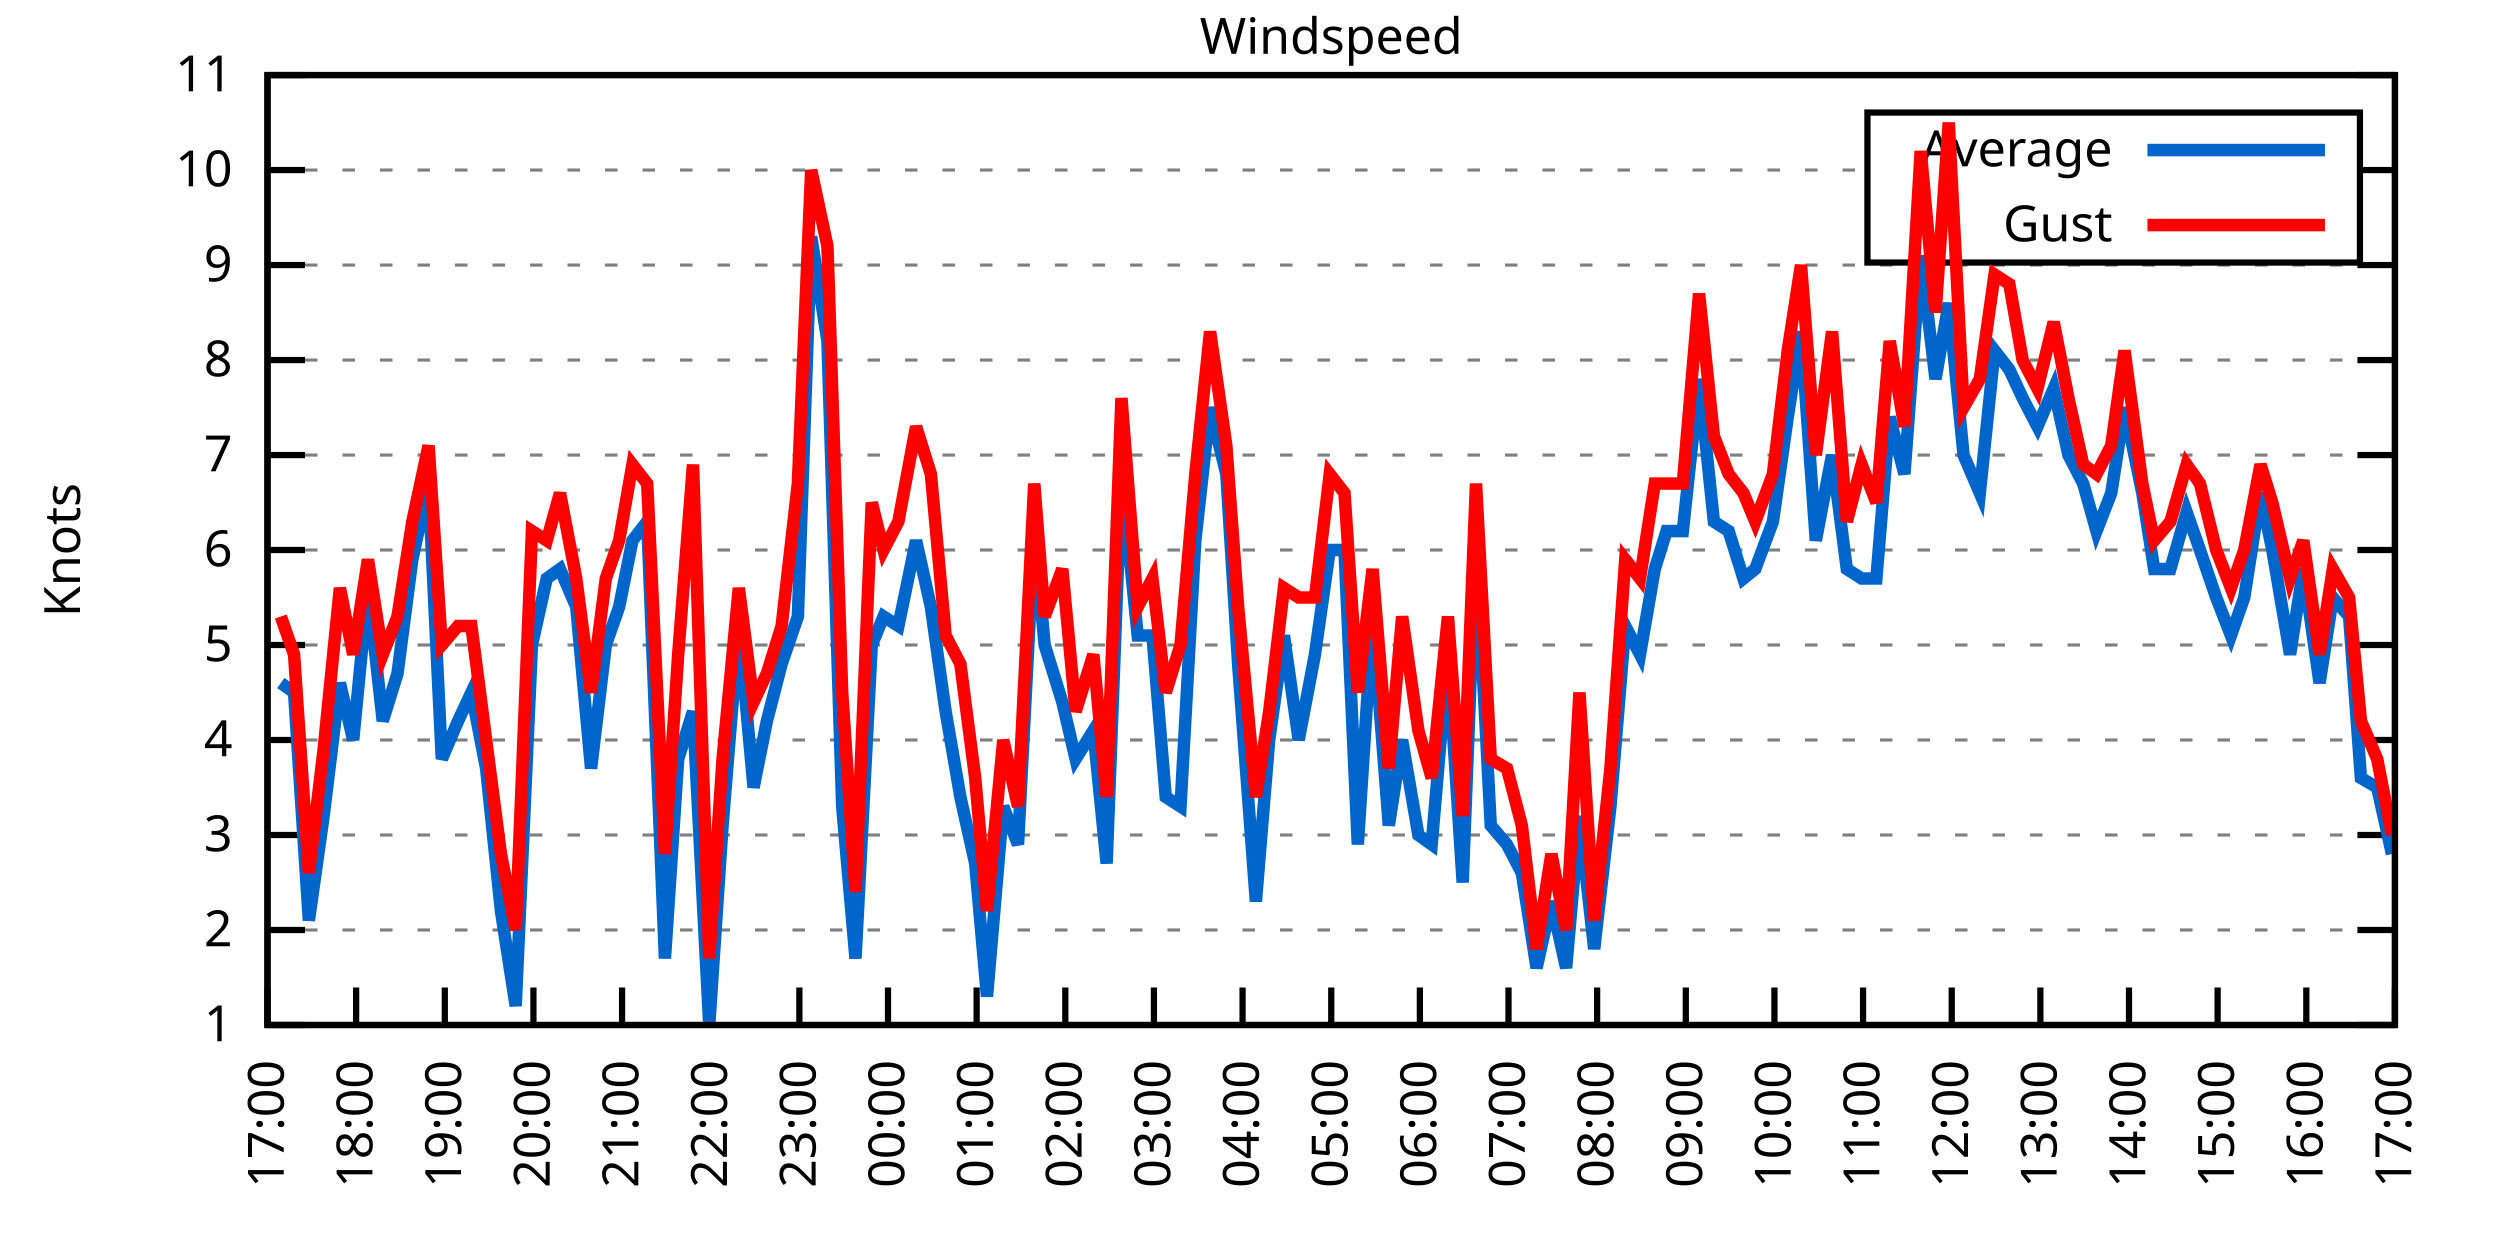
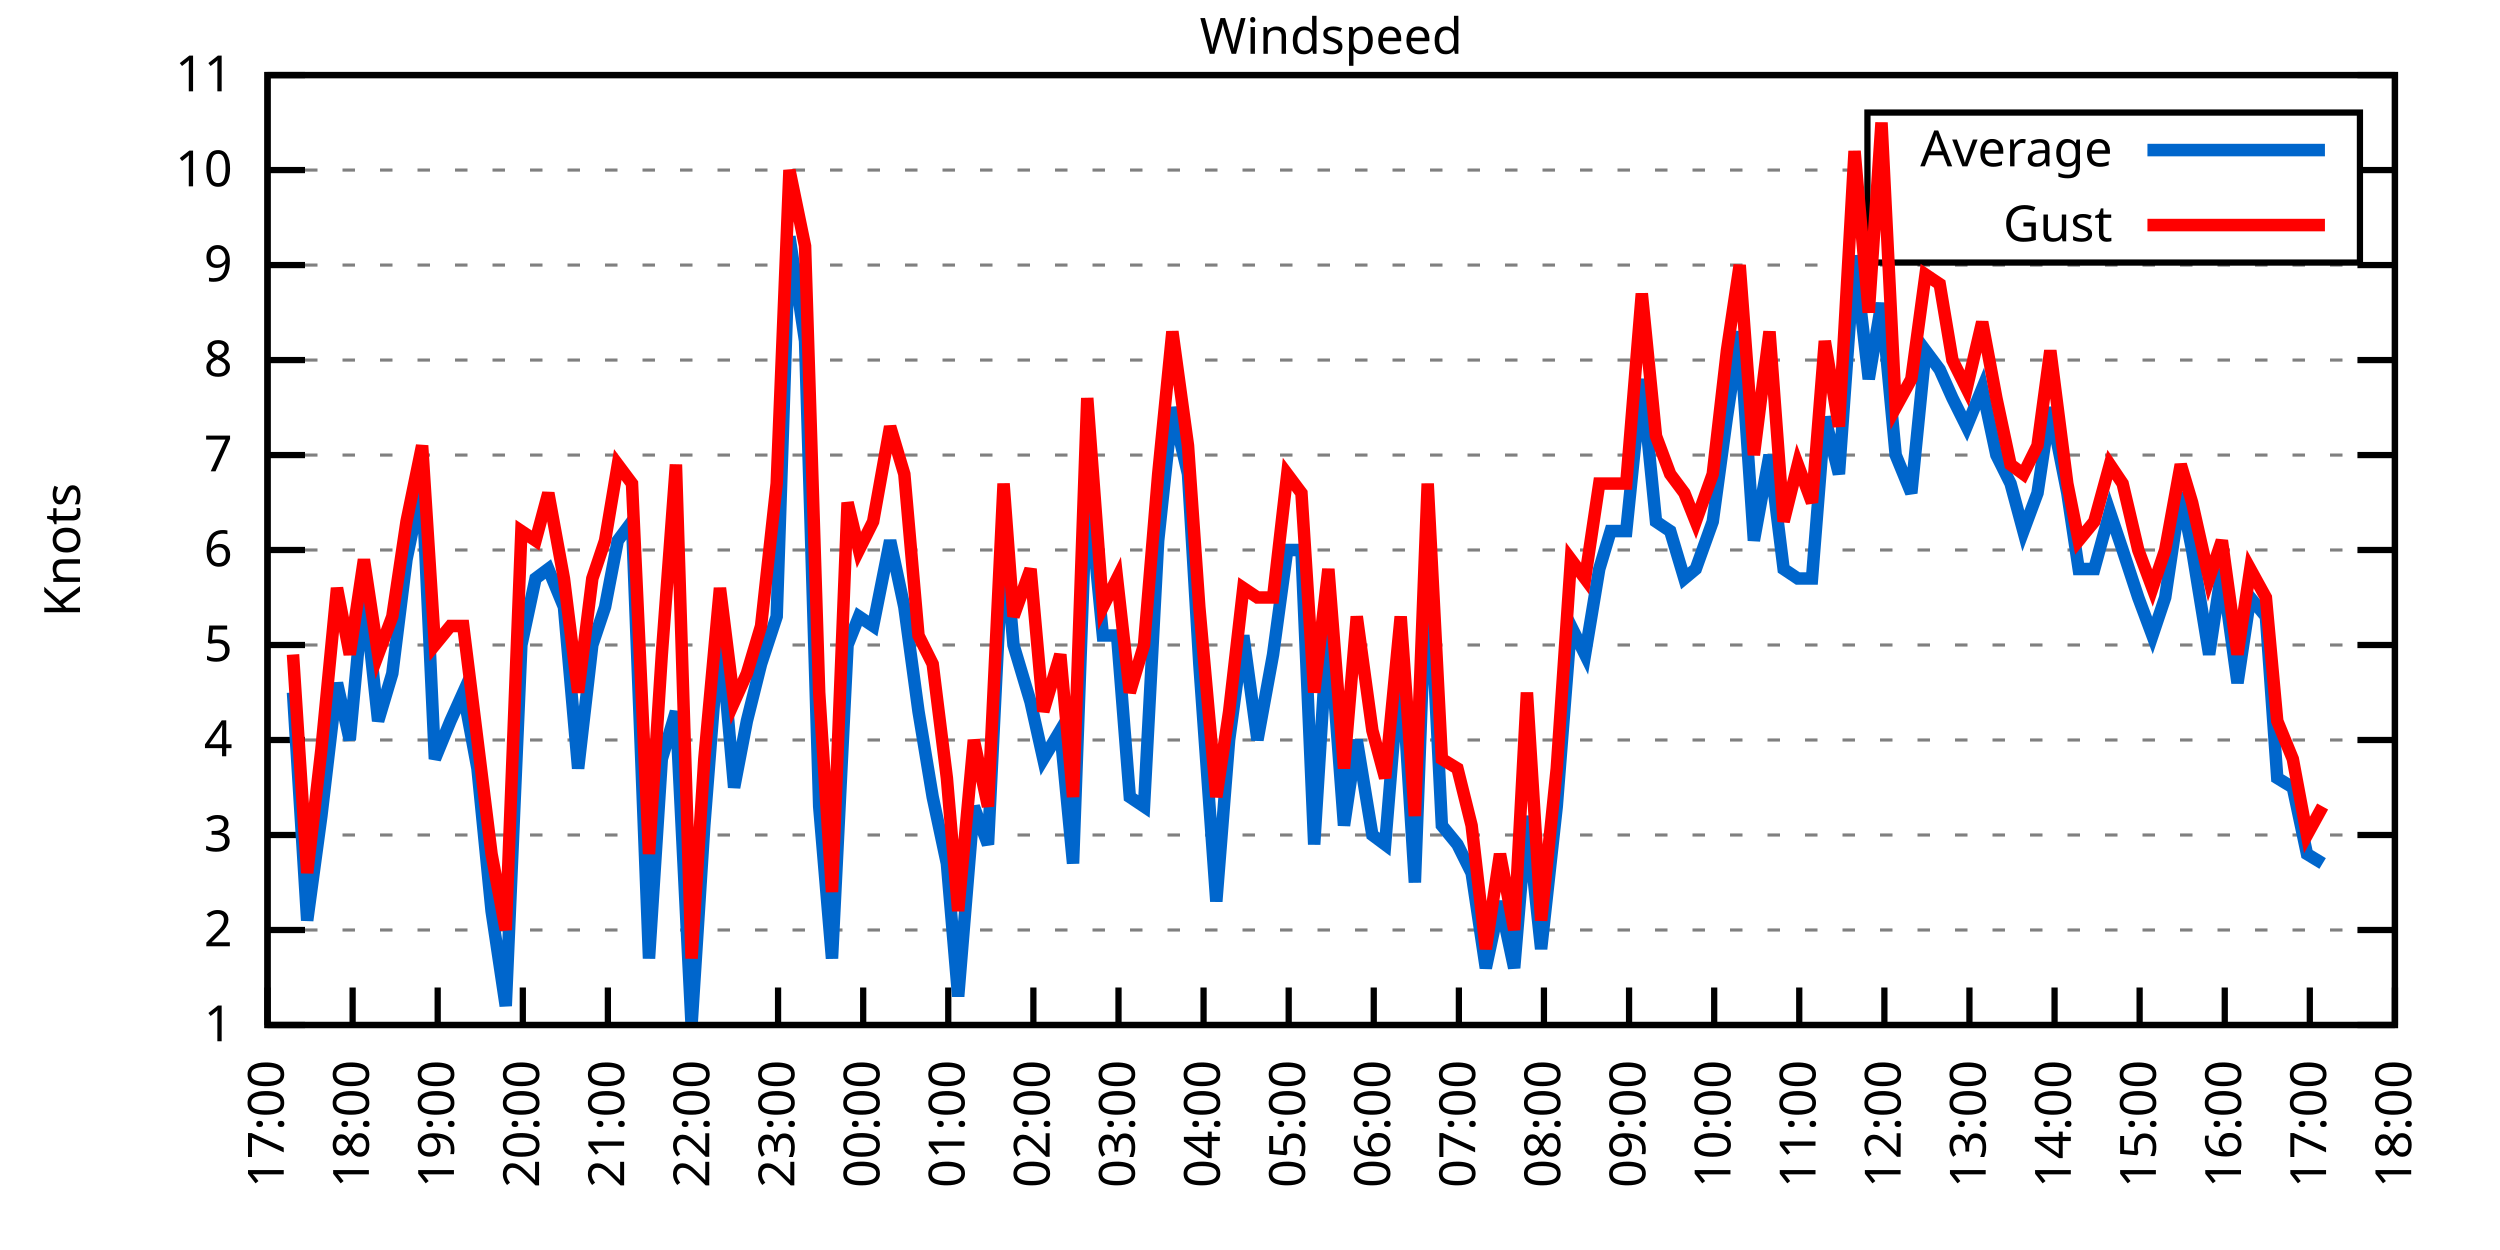
<svg xmlns="http://www.w3.org/2000/svg" xmlns:xlink="http://www.w3.org/1999/xlink" width="400" height="200" viewBox="0 0 400 200">
  <g id="gnuplot_canvas">
    <rect x="0" y="0" width="400" height="200" fill="none" />
    <defs>
      <circle id="gpDot" r="0.5" stroke-width="0.5" stroke="currentColor" />
      <path id="gpPt0" stroke-width="0.333" stroke="currentColor" d="M-1,0 h2 M0,-1 v2" />
      <path id="gpPt1" stroke-width="0.333" stroke="currentColor" d="M-1,-1 L1,1 M1,-1 L-1,1" />
      <path id="gpPt2" stroke-width="0.333" stroke="currentColor" d="M-1,0 L1,0 M0,-1 L0,1 M-1,-1 L1,1 M-1,1 L1,-1" />
      <rect id="gpPt3" stroke-width="0.333" stroke="currentColor" x="-1" y="-1" width="2" height="2" />
      <rect id="gpPt4" stroke-width="0.333" stroke="currentColor" fill="currentColor" x="-1" y="-1" width="2" height="2" />
      <circle id="gpPt5" stroke-width="0.333" stroke="currentColor" cx="0" cy="0" r="1" />
      <use xlink:href="#gpPt5" id="gpPt6" fill="currentColor" stroke="none" />
      <path id="gpPt7" stroke-width="0.333" stroke="currentColor" d="M0,-1.33 L-1.33,0.67 L1.33,0.67 z" />
      <use xlink:href="#gpPt7" id="gpPt8" fill="currentColor" stroke="none" />
      <use xlink:href="#gpPt7" id="gpPt9" stroke="currentColor" transform="rotate(180)" />
      <use xlink:href="#gpPt9" id="gpPt10" fill="currentColor" stroke="none" />
      <use xlink:href="#gpPt3" id="gpPt11" stroke="currentColor" transform="rotate(45)" />
      <use xlink:href="#gpPt11" id="gpPt12" fill="currentColor" stroke="none" />
      <path id="gpPt13" stroke-width="0.333" stroke="currentColor" d="M0,1.330 L1.265,0.411 L0.782,-1.067 L-0.782,-1.076 L-1.265,0.411 z" />
      <use xlink:href="#gpPt13" id="gpPt14" fill="currentColor" stroke="none" />
      <filter id="textbox" filterUnits="objectBoundingBox" x="0" y="0" height="1" width="1">
        <feFlood flood-color="white" flood-opacity="1" result="bgnd" />
        <feComposite in="SourceGraphic" in2="bgnd" operator="atop" />
      </filter>
      <filter id="greybox" filterUnits="objectBoundingBox" x="0" y="0" height="1" width="1">
        <feFlood flood-color="lightgrey" flood-opacity="1" result="grey" />
        <feComposite in="SourceGraphic" in2="grey" operator="atop" />
      </filter>
    </defs>
    <g fill="none" color="white" stroke="currentColor" stroke-width="1.00" stroke-linecap="butt" stroke-linejoin="miter">
</g>
    <g fill="none" color="black" stroke="currentColor" stroke-width="1.00" stroke-linecap="butt" stroke-linejoin="miter">
      <g stroke="none" shape-rendering="crispEdges">
        <polygon fill="rgb(255, 255, 255)" points="42.80,164.00 383.18,164.00 383.18,12.02 42.80,12.02 " />
      </g>
    </g>
    <g fill="none" color="black" stroke="currentColor" stroke-width="1.00" stroke-linecap="butt" stroke-linejoin="miter">
</g>
    <g fill="none" color="black" stroke="black" stroke-width="0.50" stroke-linecap="butt" stroke-linejoin="miter">
</g>
    <g fill="none" color="gray" stroke="currentColor" stroke-width="0.50" stroke-linecap="butt" stroke-linejoin="miter">
      <path stroke="gray" stroke-dasharray="2,4" class="gridline" d="M42.80,164.00 L383.19,164.00  " />
    </g>
    <g fill="none" color="gray" stroke="gray" stroke-width="1.00" stroke-linecap="butt" stroke-linejoin="miter">
</g>
    <g fill="none" color="black" stroke="currentColor" stroke-width="1.00" stroke-linecap="butt" stroke-linejoin="miter">
      <path stroke="black" d="M42.80,164.00 L48.80,164.00 M383.19,164.00 L377.19,164.00  " />
      <g transform="translate(37.20,166.60)" stroke="none" fill="black" font-family="Sans" font-size="8.00" text-anchor="end">
        <text>
          <tspan font-family="Sans"> 1</tspan>
        </text>
      </g>
    </g>
    <g fill="none" color="black" stroke="currentColor" stroke-width="1.00" stroke-linecap="butt" stroke-linejoin="miter">
</g>
    <g fill="none" color="black" stroke="black" stroke-width="0.50" stroke-linecap="butt" stroke-linejoin="miter">
</g>
    <g fill="none" color="gray" stroke="currentColor" stroke-width="0.50" stroke-linecap="butt" stroke-linejoin="miter">
      <path stroke="gray" stroke-dasharray="2,4" class="gridline" d="M42.80,148.80 L383.19,148.80  " />
    </g>
    <g fill="none" color="gray" stroke="gray" stroke-width="1.00" stroke-linecap="butt" stroke-linejoin="miter">
</g>
    <g fill="none" color="black" stroke="currentColor" stroke-width="1.00" stroke-linecap="butt" stroke-linejoin="miter">
      <path stroke="black" d="M42.80,148.80 L48.80,148.80 M383.19,148.80 L377.19,148.80  " />
      <g transform="translate(37.20,151.40)" stroke="none" fill="black" font-family="Sans" font-size="8.00" text-anchor="end">
        <text>
          <tspan font-family="Sans"> 2</tspan>
        </text>
      </g>
    </g>
    <g fill="none" color="black" stroke="currentColor" stroke-width="1.00" stroke-linecap="butt" stroke-linejoin="miter">
</g>
    <g fill="none" color="black" stroke="black" stroke-width="0.50" stroke-linecap="butt" stroke-linejoin="miter">
</g>
    <g fill="none" color="gray" stroke="currentColor" stroke-width="0.50" stroke-linecap="butt" stroke-linejoin="miter">
      <path stroke="gray" stroke-dasharray="2,4" class="gridline" d="M42.80,133.60 L383.19,133.60  " />
    </g>
    <g fill="none" color="gray" stroke="gray" stroke-width="1.00" stroke-linecap="butt" stroke-linejoin="miter">
</g>
    <g fill="none" color="black" stroke="currentColor" stroke-width="1.00" stroke-linecap="butt" stroke-linejoin="miter">
      <path stroke="black" d="M42.80,133.60 L48.80,133.60 M383.19,133.60 L377.19,133.60  " />
      <g transform="translate(37.20,136.20)" stroke="none" fill="black" font-family="Sans" font-size="8.00" text-anchor="end">
        <text>
          <tspan font-family="Sans"> 3</tspan>
        </text>
      </g>
    </g>
    <g fill="none" color="black" stroke="currentColor" stroke-width="1.00" stroke-linecap="butt" stroke-linejoin="miter">
</g>
    <g fill="none" color="black" stroke="black" stroke-width="0.50" stroke-linecap="butt" stroke-linejoin="miter">
</g>
    <g fill="none" color="gray" stroke="currentColor" stroke-width="0.50" stroke-linecap="butt" stroke-linejoin="miter">
      <path stroke="gray" stroke-dasharray="2,4" class="gridline" d="M42.80,118.40 L383.19,118.40  " />
    </g>
    <g fill="none" color="gray" stroke="gray" stroke-width="1.00" stroke-linecap="butt" stroke-linejoin="miter">
</g>
    <g fill="none" color="black" stroke="currentColor" stroke-width="1.00" stroke-linecap="butt" stroke-linejoin="miter">
      <path stroke="black" d="M42.80,118.40 L48.80,118.40 M383.19,118.40 L377.19,118.40  " />
      <g transform="translate(37.20,121.00)" stroke="none" fill="black" font-family="Sans" font-size="8.00" text-anchor="end">
        <text>
          <tspan font-family="Sans"> 4</tspan>
        </text>
      </g>
    </g>
    <g fill="none" color="black" stroke="currentColor" stroke-width="1.00" stroke-linecap="butt" stroke-linejoin="miter">
</g>
    <g fill="none" color="black" stroke="black" stroke-width="0.50" stroke-linecap="butt" stroke-linejoin="miter">
</g>
    <g fill="none" color="gray" stroke="currentColor" stroke-width="0.50" stroke-linecap="butt" stroke-linejoin="miter">
      <path stroke="gray" stroke-dasharray="2,4" class="gridline" d="M42.80,103.20 L383.19,103.20  " />
    </g>
    <g fill="none" color="gray" stroke="gray" stroke-width="1.00" stroke-linecap="butt" stroke-linejoin="miter">
</g>
    <g fill="none" color="black" stroke="currentColor" stroke-width="1.00" stroke-linecap="butt" stroke-linejoin="miter">
      <path stroke="black" d="M42.80,103.20 L48.80,103.20 M383.19,103.20 L377.19,103.20  " />
      <g transform="translate(37.20,105.80)" stroke="none" fill="black" font-family="Sans" font-size="8.00" text-anchor="end">
        <text>
          <tspan font-family="Sans"> 5</tspan>
        </text>
      </g>
    </g>
    <g fill="none" color="black" stroke="currentColor" stroke-width="1.00" stroke-linecap="butt" stroke-linejoin="miter">
</g>
    <g fill="none" color="black" stroke="black" stroke-width="0.50" stroke-linecap="butt" stroke-linejoin="miter">
</g>
    <g fill="none" color="gray" stroke="currentColor" stroke-width="0.50" stroke-linecap="butt" stroke-linejoin="miter">
      <path stroke="gray" stroke-dasharray="2,4" class="gridline" d="M42.80,88.00 L383.19,88.00  " />
    </g>
    <g fill="none" color="gray" stroke="gray" stroke-width="1.00" stroke-linecap="butt" stroke-linejoin="miter">
</g>
    <g fill="none" color="black" stroke="currentColor" stroke-width="1.00" stroke-linecap="butt" stroke-linejoin="miter">
      <path stroke="black" d="M42.80,88.00 L48.80,88.00 M383.19,88.00 L377.19,88.00  " />
      <g transform="translate(37.20,90.60)" stroke="none" fill="black" font-family="Sans" font-size="8.00" text-anchor="end">
        <text>
          <tspan font-family="Sans"> 6</tspan>
        </text>
      </g>
    </g>
    <g fill="none" color="black" stroke="currentColor" stroke-width="1.00" stroke-linecap="butt" stroke-linejoin="miter">
</g>
    <g fill="none" color="black" stroke="black" stroke-width="0.50" stroke-linecap="butt" stroke-linejoin="miter">
</g>
    <g fill="none" color="gray" stroke="currentColor" stroke-width="0.50" stroke-linecap="butt" stroke-linejoin="miter">
      <path stroke="gray" stroke-dasharray="2,4" class="gridline" d="M42.80,72.81 L383.19,72.81  " />
    </g>
    <g fill="none" color="gray" stroke="gray" stroke-width="1.00" stroke-linecap="butt" stroke-linejoin="miter">
</g>
    <g fill="none" color="black" stroke="currentColor" stroke-width="1.00" stroke-linecap="butt" stroke-linejoin="miter">
      <path stroke="black" d="M42.80,72.81 L48.80,72.81 M383.19,72.81 L377.19,72.81  " />
      <g transform="translate(37.20,75.41)" stroke="none" fill="black" font-family="Sans" font-size="8.00" text-anchor="end">
        <text>
          <tspan font-family="Sans"> 7</tspan>
        </text>
      </g>
    </g>
    <g fill="none" color="black" stroke="currentColor" stroke-width="1.00" stroke-linecap="butt" stroke-linejoin="miter">
</g>
    <g fill="none" color="black" stroke="black" stroke-width="0.50" stroke-linecap="butt" stroke-linejoin="miter">
</g>
    <g fill="none" color="gray" stroke="currentColor" stroke-width="0.50" stroke-linecap="butt" stroke-linejoin="miter">
      <path stroke="gray" stroke-dasharray="2,4" class="gridline" d="M42.80,57.61 L383.19,57.61  " />
    </g>
    <g fill="none" color="gray" stroke="gray" stroke-width="1.00" stroke-linecap="butt" stroke-linejoin="miter">
</g>
    <g fill="none" color="black" stroke="currentColor" stroke-width="1.00" stroke-linecap="butt" stroke-linejoin="miter">
      <path stroke="black" d="M42.80,57.61 L48.80,57.61 M383.19,57.61 L377.19,57.61  " />
      <g transform="translate(37.20,60.21)" stroke="none" fill="black" font-family="Sans" font-size="8.00" text-anchor="end">
        <text>
          <tspan font-family="Sans"> 8</tspan>
        </text>
      </g>
    </g>
    <g fill="none" color="black" stroke="currentColor" stroke-width="1.00" stroke-linecap="butt" stroke-linejoin="miter">
</g>
    <g fill="none" color="black" stroke="black" stroke-width="0.50" stroke-linecap="butt" stroke-linejoin="miter">
</g>
    <g fill="none" color="gray" stroke="currentColor" stroke-width="0.50" stroke-linecap="butt" stroke-linejoin="miter">
      <path stroke="gray" stroke-dasharray="2,4" class="gridline" d="M42.80,42.41 L383.19,42.41  " />
    </g>
    <g fill="none" color="gray" stroke="gray" stroke-width="1.00" stroke-linecap="butt" stroke-linejoin="miter">
</g>
    <g fill="none" color="black" stroke="currentColor" stroke-width="1.00" stroke-linecap="butt" stroke-linejoin="miter">
      <path stroke="black" d="M42.80,42.41 L48.80,42.41 M383.19,42.41 L377.19,42.41  " />
      <g transform="translate(37.20,45.01)" stroke="none" fill="black" font-family="Sans" font-size="8.00" text-anchor="end">
        <text>
          <tspan font-family="Sans"> 9</tspan>
        </text>
      </g>
    </g>
    <g fill="none" color="black" stroke="currentColor" stroke-width="1.00" stroke-linecap="butt" stroke-linejoin="miter">
</g>
    <g fill="none" color="black" stroke="black" stroke-width="0.50" stroke-linecap="butt" stroke-linejoin="miter">
</g>
    <g fill="none" color="gray" stroke="currentColor" stroke-width="0.50" stroke-linecap="butt" stroke-linejoin="miter">
      <path stroke="gray" stroke-dasharray="2,4" class="gridline" d="M42.80,27.21 L298.79,27.21 M377.59,27.21 L383.19,27.21  " />
    </g>
    <g fill="none" color="gray" stroke="gray" stroke-width="1.00" stroke-linecap="butt" stroke-linejoin="miter">
</g>
    <g fill="none" color="black" stroke="currentColor" stroke-width="1.00" stroke-linecap="butt" stroke-linejoin="miter">
      <path stroke="black" d="M42.80,27.21 L48.80,27.21 M383.19,27.21 L377.19,27.21  " />
      <g transform="translate(37.20,29.81)" stroke="none" fill="black" font-family="Sans" font-size="8.00" text-anchor="end">
        <text>
          <tspan font-family="Sans"> 10</tspan>
        </text>
      </g>
    </g>
    <g fill="none" color="black" stroke="currentColor" stroke-width="1.00" stroke-linecap="butt" stroke-linejoin="miter">
</g>
    <g fill="none" color="black" stroke="black" stroke-width="0.50" stroke-linecap="butt" stroke-linejoin="miter">
</g>
    <g fill="none" color="gray" stroke="currentColor" stroke-width="0.50" stroke-linecap="butt" stroke-linejoin="miter">
      <path stroke="gray" stroke-dasharray="2,4" class="gridline" d="M42.80,12.01 L383.19,12.01  " />
    </g>
    <g fill="none" color="gray" stroke="gray" stroke-width="1.00" stroke-linecap="butt" stroke-linejoin="miter">
</g>
    <g fill="none" color="black" stroke="currentColor" stroke-width="1.00" stroke-linecap="butt" stroke-linejoin="miter">
      <path stroke="black" d="M42.80,12.01 L48.80,12.01 M383.19,12.01 L377.19,12.01  " />
      <g transform="translate(37.20,14.61)" stroke="none" fill="black" font-family="Sans" font-size="8.00" text-anchor="end">
        <text>
          <tspan font-family="Sans"> 11</tspan>
        </text>
      </g>
    </g>
    <g fill="none" color="black" stroke="currentColor" stroke-width="1.00" stroke-linecap="butt" stroke-linejoin="miter">
      <path stroke="black" d="M42.80,164.00 L42.80,158.00  " />
      <g transform="translate(45.40,169.60) rotate(270.00)" stroke="none" fill="black" font-family="Sans" font-size="8.00" text-anchor="end">
        <text>
          <tspan font-family="Sans">17:00</tspan>
        </text>
      </g>
    </g>
    <g fill="none" color="black" stroke="currentColor" stroke-width="1.00" stroke-linecap="butt" stroke-linejoin="miter">
-       <path stroke="black" d="M56.98,164.00 L56.98,158.00  " />
-       <g transform="translate(59.58,169.60) rotate(270.00)" stroke="none" fill="black" font-family="Sans" font-size="8.00" text-anchor="end">
+       <path stroke="black" d="M56.42,164.00 L56.42,158.00  " />
+       <g transform="translate(59.02,169.60) rotate(270.00)" stroke="none" fill="black" font-family="Sans" font-size="8.00" text-anchor="end">
        <text>
          <tspan font-family="Sans">18:00</tspan>
        </text>
      </g>
    </g>
    <g fill="none" color="black" stroke="currentColor" stroke-width="1.00" stroke-linecap="butt" stroke-linejoin="miter">
-       <path stroke="black" d="M71.17,164.00 L71.17,158.00  " />
-       <g transform="translate(73.77,169.60) rotate(270.00)" stroke="none" fill="black" font-family="Sans" font-size="8.00" text-anchor="end">
+       <path stroke="black" d="M70.03,164.00 L70.03,158.00  " />
+       <g transform="translate(72.63,169.60) rotate(270.00)" stroke="none" fill="black" font-family="Sans" font-size="8.00" text-anchor="end">
        <text>
          <tspan font-family="Sans">19:00</tspan>
        </text>
      </g>
    </g>
    <g fill="none" color="black" stroke="currentColor" stroke-width="1.00" stroke-linecap="butt" stroke-linejoin="miter">
-       <path stroke="black" d="M85.35,164.00 L85.35,158.00  " />
-       <g transform="translate(87.95,169.60) rotate(270.00)" stroke="none" fill="black" font-family="Sans" font-size="8.00" text-anchor="end">
+       <path stroke="black" d="M83.65,164.00 L83.65,158.00  " />
+       <g transform="translate(86.25,169.60) rotate(270.00)" stroke="none" fill="black" font-family="Sans" font-size="8.00" text-anchor="end">
        <text>
          <tspan font-family="Sans">20:00</tspan>
        </text>
      </g>
    </g>
    <g fill="none" color="black" stroke="currentColor" stroke-width="1.00" stroke-linecap="butt" stroke-linejoin="miter">
-       <path stroke="black" d="M99.53,164.00 L99.53,158.00  " />
-       <g transform="translate(102.13,169.60) rotate(270.00)" stroke="none" fill="black" font-family="Sans" font-size="8.00" text-anchor="end">
+       <path stroke="black" d="M97.26,164.00 L97.26,158.00  " />
+       <g transform="translate(99.86,169.60) rotate(270.00)" stroke="none" fill="black" font-family="Sans" font-size="8.00" text-anchor="end">
        <text>
          <tspan font-family="Sans">21:00</tspan>
        </text>
      </g>
    </g>
    <g fill="none" color="black" stroke="currentColor" stroke-width="1.00" stroke-linecap="butt" stroke-linejoin="miter">
-       <path stroke="black" d="M113.71,164.00 L113.71,158.00  " />
-       <g transform="translate(116.31,169.60) rotate(270.00)" stroke="none" fill="black" font-family="Sans" font-size="8.00" text-anchor="end">
+       <path stroke="black" d="M110.88,164.00 L110.88,158.00  " />
+       <g transform="translate(113.48,169.60) rotate(270.00)" stroke="none" fill="black" font-family="Sans" font-size="8.00" text-anchor="end">
        <text>
          <tspan font-family="Sans">22:00</tspan>
        </text>
      </g>
    </g>
    <g fill="none" color="black" stroke="currentColor" stroke-width="1.00" stroke-linecap="butt" stroke-linejoin="miter">
-       <path stroke="black" d="M127.90,164.00 L127.90,158.00  " />
-       <g transform="translate(130.50,169.60) rotate(270.00)" stroke="none" fill="black" font-family="Sans" font-size="8.00" text-anchor="end">
+       <path stroke="black" d="M124.49,164.00 L124.49,158.00  " />
+       <g transform="translate(127.09,169.60) rotate(270.00)" stroke="none" fill="black" font-family="Sans" font-size="8.00" text-anchor="end">
        <text>
          <tspan font-family="Sans">23:00</tspan>
        </text>
      </g>
    </g>
    <g fill="none" color="black" stroke="currentColor" stroke-width="1.00" stroke-linecap="butt" stroke-linejoin="miter">
-       <path stroke="black" d="M142.08,164.00 L142.08,158.00  " />
-       <g transform="translate(144.68,169.60) rotate(270.00)" stroke="none" fill="black" font-family="Sans" font-size="8.00" text-anchor="end">
+       <path stroke="black" d="M138.11,164.00 L138.11,158.00  " />
+       <g transform="translate(140.71,169.60) rotate(270.00)" stroke="none" fill="black" font-family="Sans" font-size="8.00" text-anchor="end">
        <text>
          <tspan font-family="Sans">00:00</tspan>
        </text>
      </g>
    </g>
    <g fill="none" color="black" stroke="currentColor" stroke-width="1.00" stroke-linecap="butt" stroke-linejoin="miter">
-       <path stroke="black" d="M156.26,164.00 L156.26,158.00  " />
-       <g transform="translate(158.86,169.60) rotate(270.00)" stroke="none" fill="black" font-family="Sans" font-size="8.00" text-anchor="end">
+       <path stroke="black" d="M151.72,164.00 L151.72,158.00  " />
+       <g transform="translate(154.32,169.60) rotate(270.00)" stroke="none" fill="black" font-family="Sans" font-size="8.00" text-anchor="end">
        <text>
          <tspan font-family="Sans">01:00</tspan>
        </text>
      </g>
    </g>
    <g fill="none" color="black" stroke="currentColor" stroke-width="1.00" stroke-linecap="butt" stroke-linejoin="miter">
-       <path stroke="black" d="M170.45,164.00 L170.45,158.00  " />
-       <g transform="translate(173.05,169.60) rotate(270.00)" stroke="none" fill="black" font-family="Sans" font-size="8.00" text-anchor="end">
+       <path stroke="black" d="M165.34,164.00 L165.34,158.00  " />
+       <g transform="translate(167.94,169.60) rotate(270.00)" stroke="none" fill="black" font-family="Sans" font-size="8.00" text-anchor="end">
        <text>
          <tspan font-family="Sans">02:00</tspan>
        </text>
      </g>
    </g>
    <g fill="none" color="black" stroke="currentColor" stroke-width="1.00" stroke-linecap="butt" stroke-linejoin="miter">
-       <path stroke="black" d="M184.63,164.00 L184.63,158.00  " />
-       <g transform="translate(187.23,169.60) rotate(270.00)" stroke="none" fill="black" font-family="Sans" font-size="8.00" text-anchor="end">
+       <path stroke="black" d="M178.96,164.00 L178.96,158.00  " />
+       <g transform="translate(181.56,169.60) rotate(270.00)" stroke="none" fill="black" font-family="Sans" font-size="8.00" text-anchor="end">
        <text>
          <tspan font-family="Sans">03:00</tspan>
        </text>
      </g>
    </g>
    <g fill="none" color="black" stroke="currentColor" stroke-width="1.00" stroke-linecap="butt" stroke-linejoin="miter">
-       <path stroke="black" d="M198.81,164.00 L198.81,158.00  " />
-       <g transform="translate(201.41,169.60) rotate(270.00)" stroke="none" fill="black" font-family="Sans" font-size="8.00" text-anchor="end">
+       <path stroke="black" d="M192.57,164.00 L192.57,158.00  " />
+       <g transform="translate(195.17,169.60) rotate(270.00)" stroke="none" fill="black" font-family="Sans" font-size="8.00" text-anchor="end">
        <text>
          <tspan font-family="Sans">04:00</tspan>
        </text>
      </g>
    </g>
    <g fill="none" color="black" stroke="currentColor" stroke-width="1.00" stroke-linecap="butt" stroke-linejoin="miter">
-       <path stroke="black" d="M213.00,164.00 L213.00,158.00  " />
-       <g transform="translate(215.60,169.60) rotate(270.00)" stroke="none" fill="black" font-family="Sans" font-size="8.00" text-anchor="end">
+       <path stroke="black" d="M206.19,164.00 L206.19,158.00  " />
+       <g transform="translate(208.79,169.60) rotate(270.00)" stroke="none" fill="black" font-family="Sans" font-size="8.00" text-anchor="end">
        <text>
          <tspan font-family="Sans">05:00</tspan>
        </text>
      </g>
    </g>
    <g fill="none" color="black" stroke="currentColor" stroke-width="1.00" stroke-linecap="butt" stroke-linejoin="miter">
-       <path stroke="black" d="M227.18,164.00 L227.18,158.00  " />
-       <g transform="translate(229.78,169.60) rotate(270.00)" stroke="none" fill="black" font-family="Sans" font-size="8.00" text-anchor="end">
+       <path stroke="black" d="M219.80,164.00 L219.80,158.00  " />
+       <g transform="translate(222.40,169.60) rotate(270.00)" stroke="none" fill="black" font-family="Sans" font-size="8.00" text-anchor="end">
        <text>
          <tspan font-family="Sans">06:00</tspan>
        </text>
      </g>
    </g>
    <g fill="none" color="black" stroke="currentColor" stroke-width="1.00" stroke-linecap="butt" stroke-linejoin="miter">
-       <path stroke="black" d="M241.36,164.00 L241.36,158.00  " />
-       <g transform="translate(243.96,169.60) rotate(270.00)" stroke="none" fill="black" font-family="Sans" font-size="8.00" text-anchor="end">
+       <path stroke="black" d="M233.42,164.00 L233.42,158.00  " />
+       <g transform="translate(236.02,169.60) rotate(270.00)" stroke="none" fill="black" font-family="Sans" font-size="8.00" text-anchor="end">
        <text>
          <tspan font-family="Sans">07:00</tspan>
        </text>
      </g>
    </g>
    <g fill="none" color="black" stroke="currentColor" stroke-width="1.00" stroke-linecap="butt" stroke-linejoin="miter">
-       <path stroke="black" d="M255.54,164.00 L255.54,158.00  " />
-       <g transform="translate(258.14,169.60) rotate(270.00)" stroke="none" fill="black" font-family="Sans" font-size="8.00" text-anchor="end">
+       <path stroke="black" d="M247.03,164.00 L247.03,158.00  " />
+       <g transform="translate(249.63,169.60) rotate(270.00)" stroke="none" fill="black" font-family="Sans" font-size="8.00" text-anchor="end">
        <text>
          <tspan font-family="Sans">08:00</tspan>
        </text>
      </g>
    </g>
    <g fill="none" color="black" stroke="currentColor" stroke-width="1.00" stroke-linecap="butt" stroke-linejoin="miter">
-       <path stroke="black" d="M269.73,164.00 L269.73,158.00  " />
-       <g transform="translate(272.33,169.60) rotate(270.00)" stroke="none" fill="black" font-family="Sans" font-size="8.00" text-anchor="end">
+       <path stroke="black" d="M260.65,164.00 L260.65,158.00  " />
+       <g transform="translate(263.25,169.60) rotate(270.00)" stroke="none" fill="black" font-family="Sans" font-size="8.00" text-anchor="end">
        <text>
          <tspan font-family="Sans">09:00</tspan>
        </text>
      </g>
    </g>
    <g fill="none" color="black" stroke="currentColor" stroke-width="1.00" stroke-linecap="butt" stroke-linejoin="miter">
-       <path stroke="black" d="M283.91,164.00 L283.91,158.00  " />
-       <g transform="translate(286.51,169.60) rotate(270.00)" stroke="none" fill="black" font-family="Sans" font-size="8.00" text-anchor="end">
+       <path stroke="black" d="M274.27,164.00 L274.27,158.00  " />
+       <g transform="translate(276.87,169.60) rotate(270.00)" stroke="none" fill="black" font-family="Sans" font-size="8.00" text-anchor="end">
        <text>
          <tspan font-family="Sans">10:00</tspan>
        </text>
      </g>
    </g>
    <g fill="none" color="black" stroke="currentColor" stroke-width="1.00" stroke-linecap="butt" stroke-linejoin="miter">
-       <path stroke="black" d="M298.09,164.00 L298.09,158.00  " />
-       <g transform="translate(300.69,169.60) rotate(270.00)" stroke="none" fill="black" font-family="Sans" font-size="8.00" text-anchor="end">
+       <path stroke="black" d="M287.88,164.00 L287.88,158.00  " />
+       <g transform="translate(290.48,169.60) rotate(270.00)" stroke="none" fill="black" font-family="Sans" font-size="8.00" text-anchor="end">
        <text>
          <tspan font-family="Sans">11:00</tspan>
        </text>
      </g>
    </g>
    <g fill="none" color="black" stroke="currentColor" stroke-width="1.00" stroke-linecap="butt" stroke-linejoin="miter">
-       <path stroke="black" d="M312.28,164.00 L312.28,158.00  " />
-       <g transform="translate(314.88,169.60) rotate(270.00)" stroke="none" fill="black" font-family="Sans" font-size="8.00" text-anchor="end">
+       <path stroke="black" d="M301.50,164.00 L301.50,158.00  " />
+       <g transform="translate(304.10,169.60) rotate(270.00)" stroke="none" fill="black" font-family="Sans" font-size="8.00" text-anchor="end">
        <text>
          <tspan font-family="Sans">12:00</tspan>
        </text>
      </g>
    </g>
    <g fill="none" color="black" stroke="currentColor" stroke-width="1.00" stroke-linecap="butt" stroke-linejoin="miter">
-       <path stroke="black" d="M326.46,164.00 L326.46,158.00  " />
-       <g transform="translate(329.06,169.60) rotate(270.00)" stroke="none" fill="black" font-family="Sans" font-size="8.00" text-anchor="end">
+       <path stroke="black" d="M315.11,164.00 L315.11,158.00  " />
+       <g transform="translate(317.71,169.60) rotate(270.00)" stroke="none" fill="black" font-family="Sans" font-size="8.00" text-anchor="end">
        <text>
          <tspan font-family="Sans">13:00</tspan>
        </text>
      </g>
    </g>
    <g fill="none" color="black" stroke="currentColor" stroke-width="1.00" stroke-linecap="butt" stroke-linejoin="miter">
-       <path stroke="black" d="M340.64,164.00 L340.64,158.00  " />
-       <g transform="translate(343.24,169.60) rotate(270.00)" stroke="none" fill="black" font-family="Sans" font-size="8.00" text-anchor="end">
+       <path stroke="black" d="M328.73,164.00 L328.73,158.00  " />
+       <g transform="translate(331.33,169.60) rotate(270.00)" stroke="none" fill="black" font-family="Sans" font-size="8.00" text-anchor="end">
        <text>
          <tspan font-family="Sans">14:00</tspan>
        </text>
      </g>
    </g>
    <g fill="none" color="black" stroke="currentColor" stroke-width="1.00" stroke-linecap="butt" stroke-linejoin="miter">
-       <path stroke="black" d="M354.82,164.00 L354.82,158.00  " />
-       <g transform="translate(357.42,169.60) rotate(270.00)" stroke="none" fill="black" font-family="Sans" font-size="8.00" text-anchor="end">
+       <path stroke="black" d="M342.34,164.00 L342.34,158.00  " />
+       <g transform="translate(344.94,169.60) rotate(270.00)" stroke="none" fill="black" font-family="Sans" font-size="8.00" text-anchor="end">
        <text>
          <tspan font-family="Sans">15:00</tspan>
        </text>
      </g>
    </g>
    <g fill="none" color="black" stroke="currentColor" stroke-width="1.00" stroke-linecap="butt" stroke-linejoin="miter">
-       <path stroke="black" d="M369.01,164.00 L369.01,158.00  " />
-       <g transform="translate(371.61,169.60) rotate(270.00)" stroke="none" fill="black" font-family="Sans" font-size="8.00" text-anchor="end">
+       <path stroke="black" d="M355.96,164.00 L355.96,158.00  " />
+       <g transform="translate(358.56,169.60) rotate(270.00)" stroke="none" fill="black" font-family="Sans" font-size="8.00" text-anchor="end">
        <text>
          <tspan font-family="Sans">16:00</tspan>
+         </text>
+       </g>
+     </g>
+     <g fill="none" color="black" stroke="currentColor" stroke-width="1.00" stroke-linecap="butt" stroke-linejoin="miter">
+       <path stroke="black" d="M369.57,164.00 L369.57,158.00  " />
+       <g transform="translate(372.17,169.60) rotate(270.00)" stroke="none" fill="black" font-family="Sans" font-size="8.00" text-anchor="end">
+         <text>
+           <tspan font-family="Sans">17:00</tspan>
        </text>
      </g>
    </g>
    <g fill="none" color="black" stroke="currentColor" stroke-width="1.00" stroke-linecap="butt" stroke-linejoin="miter">
      <path stroke="black" d="M383.19,164.00 L383.19,158.00  " />
      <g transform="translate(385.79,169.60) rotate(270.00)" stroke="none" fill="black" font-family="Sans" font-size="8.00" text-anchor="end">
        <text>
-           <tspan font-family="Sans">17:00</tspan>
+           <tspan font-family="Sans">18:00</tspan>
        </text>
      </g>
    </g>
    <g fill="none" color="black" stroke="currentColor" stroke-width="1.00" stroke-linecap="butt" stroke-linejoin="miter">
</g>
    <g fill="none" color="black" stroke="currentColor" stroke-width="1.00" stroke-linecap="butt" stroke-linejoin="miter">
      <path stroke="black" d="M42.80,12.01 L42.80,164.00 L383.19,164.00 L383.19,12.01 L42.80,12.01 Z  " />
    </g>
    <g fill="none" color="black" stroke="currentColor" stroke-width="1.00" stroke-linecap="butt" stroke-linejoin="miter">
</g>
    <g fill="none" color="black" stroke="currentColor" stroke-width="1.00" stroke-linecap="butt" stroke-linejoin="miter">
      <path stroke="black" d="M298.79,42.01 L298.79,18.01 L377.59,18.01 L377.59,42.01 L298.79,42.01 Z  " />
    </g>
    <g id="Windspeed_plot_1">
      <g fill="none" color="white" stroke="black" stroke-width="2.00" stroke-linecap="butt" stroke-linejoin="miter">
</g>
      <g fill="none" color="black" stroke="currentColor" stroke-width="2.00" stroke-linecap="butt" stroke-linejoin="miter">
        <g transform="translate(337.99,26.61)" stroke="none" fill="black" font-family="Sans" font-size="8.00" text-anchor="end">
          <text>
            <tspan font-family="Sans">Average</tspan>
          </text>
        </g>
      </g>
      <g fill="none" color="black" stroke="currentColor" stroke-width="2.00" stroke-linecap="butt" stroke-linejoin="miter">
-         <path stroke="rgb(  0, 102, 204)" d="M343.59,24.01 L371.99,24.01 M44.93,109.28 L47.05,110.80 L49.42,147.28 L51.78,130.56 L54.38,109.28 L56.51,118.40   L58.87,94.08 L61.24,115.36 L63.60,107.76 L65.97,89.52 L68.57,77.37 L70.69,121.44 L73.29,115.36 L75.42,110.80   L77.78,122.96 L80.15,145.76 L82.51,160.96 L85.11,103.20 L87.48,92.56 L89.60,91.04 L92.20,97.12 L94.57,122.96   L96.93,103.20 L99.06,97.12 L101.19,86.49 L103.55,83.45 L106.39,153.36 L108.51,121.44 L110.88,113.84 L113.48,164.00   L115.61,132.08 L118.21,100.16 L120.57,126.00 L122.70,115.36 L125.06,106.24 L127.66,98.64 L129.79,37.85 L132.39,54.57   L134.75,129.04 L136.88,153.36 L139.48,103.20 L141.37,98.64 L143.74,100.16 L146.57,86.49 L148.94,97.12 L151.30,113.84   L153.66,127.52 L156.03,138.16 L157.92,159.44 L160.52,129.04 L162.88,135.12 L165.48,84.97 L167.14,103.20 L169.97,112.32   L172.10,121.44 L174.94,116.88 L177.06,138.16 L179.43,75.85 L182.03,101.68 L184.39,101.68 L186.52,127.52 L188.88,129.04   L191.25,86.49 L193.61,65.21 L196.21,75.85 L198.10,106.24 L200.94,144.24 L203.07,118.40 L205.43,101.68 L207.79,118.40   L210.39,104.72 L212.76,88.00 L215.12,88.00 L217.25,135.12 L219.61,98.64 L222.21,132.08 L224.34,118.40 L226.94,133.60   L229.07,135.12 L231.67,104.72 L234.03,141.20 L236.16,86.49 L238.52,132.08 L241.12,135.12 L243.49,139.68 L245.85,154.88   L248.22,144.24 L250.58,154.88 L252.71,130.56 L255.07,151.84 L257.67,129.04 L260.04,100.16 L262.40,104.72 L264.76,91.04   L266.65,84.97 L269.25,84.97 L271.85,60.65 L274.22,83.45 L276.58,84.97 L278.95,92.56 L280.84,91.04 L283.67,83.45   L286.04,66.73 L288.16,53.05 L290.53,86.49 L293.13,72.81 L295.49,91.04 L297.86,92.56 L300.22,92.56 L302.35,66.73   L304.71,75.85 L307.31,40.89 L309.68,60.65 L311.80,48.49 L314.17,72.81 L316.77,78.89 L319.13,56.09 L321.49,59.13   L323.62,63.69 L325.99,68.25 L328.59,62.17 L330.95,72.81 L333.31,77.37 L335.44,84.97 L337.80,78.89 L339.93,65.21   L342.77,78.89 L344.66,91.04 L347.26,91.04 L349.86,81.93 L351.99,88.00 L354.59,95.60 L356.95,101.68 L359.08,95.60   L361.68,78.89 L363.57,88.00 L366.41,104.72 L368.53,91.04 L371.13,109.28 L373.26,95.60 L375.86,98.64 L377.75,124.48   L380.35,126.00 L382.72,136.64  " />
+         <path stroke="rgb(  0, 102, 204)" d="M343.59,24.01 L371.99,24.01 M46.88,110.80 L49.15,147.28 L51.42,130.56 L53.92,109.28 L55.96,118.40 L58.23,94.08   L60.50,115.36 L62.77,107.76 L65.04,89.52 L67.54,77.37 L69.58,121.44 L72.07,115.36 L74.12,110.80 L76.39,122.96   L78.65,145.76 L80.92,160.96 L83.42,103.20 L85.69,92.56 L87.73,91.04 L90.23,97.12 L92.50,122.96 L94.77,103.20   L96.81,97.12 L98.85,86.49 L101.12,83.45 L103.84,153.36 L105.89,121.44 L108.15,113.84 L110.65,164.00 L112.69,132.08   L115.19,100.16 L117.46,126.00 L119.50,115.36 L121.77,106.24 L124.27,98.64 L126.31,37.85 L128.81,54.57 L131.07,129.04   L133.12,153.36 L135.61,103.20 L137.43,98.64 L139.70,100.16 L142.42,86.49 L144.69,97.12 L146.96,113.84 L149.23,127.52   L151.50,138.16 L153.31,159.44 L155.81,129.04 L158.08,135.12 L160.57,84.97 L162.16,103.20 L164.89,112.32 L166.93,121.44   L169.65,116.88 L171.69,138.16 L173.96,75.85 L176.46,101.68 L178.73,101.68 L180.77,127.52 L183.04,129.04 L185.31,86.49   L187.58,65.21 L190.08,75.85 L191.89,106.24 L194.61,144.24 L196.66,118.40 L198.93,101.68 L201.19,118.40 L203.69,104.72   L205.96,88.00 L208.23,88.00 L210.27,135.12 L212.54,98.64 L215.04,132.08 L217.08,118.40 L219.58,133.60 L221.62,135.12   L224.11,104.72 L226.38,141.20 L228.43,86.49 L230.70,132.08 L233.19,135.12 L235.46,139.68 L237.73,154.88 L240.00,144.24   L242.27,154.88 L244.31,130.56 L246.58,151.84 L249.08,129.04 L251.35,100.16 L253.61,104.72 L255.88,91.04 L257.70,84.97   L260.20,84.97 L262.69,60.65 L264.96,83.45 L267.23,84.97 L269.50,92.56 L271.32,91.04 L274.04,83.45 L276.31,66.73   L278.35,53.05 L280.62,86.49 L283.12,72.81 L285.38,91.04 L287.65,92.56 L289.92,92.56 L291.97,66.73 L294.23,75.85   L296.73,40.89 L299.00,60.65 L301.04,48.49 L303.31,72.81 L305.81,78.89 L308.08,56.09 L310.35,59.13 L312.39,63.69   L314.66,68.25 L317.15,62.17 L319.42,72.81 L321.69,77.37 L323.74,84.97 L326.00,78.89 L328.05,65.21 L330.77,78.89   L332.59,91.04 L335.08,91.04 L337.58,81.93 L339.62,88.00 L342.12,95.60 L344.39,101.68 L346.43,95.60 L348.92,78.89   L350.74,88.00 L353.46,104.72 L355.50,91.04 L358.00,109.28 L360.04,95.60 L362.54,98.64 L364.36,124.48 L366.85,126.00   L369.12,136.64 L371.62,138.16  " />
      </g>
    </g>
    <g id="Windspeed_plot_2">
      <g fill="none" color="black" stroke="currentColor" stroke-width="2.00" stroke-linecap="butt" stroke-linejoin="miter">
        <g transform="translate(337.99,38.61)" stroke="none" fill="black" font-family="Sans" font-size="8.00" text-anchor="end">
          <text>
            <tspan font-family="Sans">Gust</tspan>
          </text>
        </g>
      </g>
      <g fill="none" color="black" stroke="currentColor" stroke-width="2.00" stroke-linecap="butt" stroke-linejoin="miter">
-         <path stroke="rgb(255,   0,   0)" d="M343.59,36.01 L371.99,36.01 M44.93,98.64 L47.05,104.72 L49.42,139.68 L51.78,119.92 L54.38,94.08 L56.51,104.72   L58.87,89.52 L61.24,104.72 L63.60,98.64 L65.97,83.45 L68.57,71.29 L70.69,103.20 L73.29,100.16 L75.42,100.16   L77.78,118.40 L80.15,136.64 L82.51,148.80 L85.11,84.97 L87.48,86.49 L89.60,78.89 L92.20,92.56 L94.57,110.80   L96.93,92.56 L99.06,86.49 L101.19,74.33 L103.55,77.37 L106.39,136.64 L108.51,104.72 L110.88,74.33 L113.48,153.36   L115.61,121.44 L118.21,94.08 L120.57,112.32 L122.70,107.76 L125.06,100.16 L127.66,77.37 L129.79,27.21 L132.39,39.37   L134.75,110.80 L136.88,142.72 L139.48,80.41 L141.37,88.00 L143.74,83.45 L146.57,68.25 L148.94,75.85 L151.30,101.68   L153.66,106.24 L156.03,124.48 L157.92,145.76 L160.52,118.40 L162.88,129.04 L165.48,77.37 L167.14,98.64 L169.97,91.04   L172.10,113.84 L174.94,104.72 L177.06,127.52 L179.43,63.69 L182.03,97.12 L184.39,92.56 L186.52,110.80 L188.88,103.20   L191.25,75.85 L193.61,53.05 L196.21,71.29 L198.10,97.12 L200.94,127.52 L203.07,113.84 L205.43,94.08 L207.79,95.60   L210.39,95.60 L212.76,75.85 L215.12,78.89 L217.25,110.80 L219.61,91.04 L222.21,122.96 L224.34,98.64 L226.94,116.88   L229.07,124.48 L231.67,98.64 L234.03,130.56 L236.16,77.37 L238.52,121.44 L241.12,122.96 L243.49,132.08 L245.85,151.84   L248.22,136.64 L250.58,148.80 L252.71,110.80 L255.07,147.28 L257.67,122.96 L260.04,89.52 L262.40,92.56 L264.76,77.37   L266.65,77.37 L269.25,77.37 L271.85,46.97 L274.22,69.77 L276.58,75.85 L278.95,78.89 L280.84,83.45 L283.67,75.85   L286.04,56.09 L288.16,42.41 L290.53,72.81 L293.13,53.05 L295.49,83.45 L297.86,74.33 L300.22,80.41 L302.35,54.57   L304.71,68.25 L307.31,24.17 L309.68,50.01 L311.80,19.61 L314.17,65.21 L316.77,60.65 L319.13,43.93 L321.49,45.45   L323.62,57.61 L325.99,62.17 L328.59,51.53 L330.95,63.69 L333.31,74.33 L335.44,75.85 L337.80,71.29 L339.93,56.09   L342.77,77.37 L344.66,86.49 L347.26,83.45 L349.86,74.33 L351.99,77.37 L354.59,88.00 L356.95,94.08 L359.08,88.00   L361.68,74.33 L363.57,80.41 L366.41,92.56 L368.53,86.49 L371.13,104.72 L373.26,91.04 L375.86,95.60 L377.75,115.36   L380.35,121.44 L382.72,133.60  " />
+         <path stroke="rgb(255,   0,   0)" d="M343.59,36.01 L371.99,36.01 M46.88,104.72 L49.15,139.68 L51.42,119.92 L53.92,94.08 L55.96,104.72 L58.23,89.52   L60.50,104.72 L62.77,98.64 L65.04,83.45 L67.54,71.29 L69.58,103.20 L72.07,100.16 L74.12,100.16 L76.39,118.40   L78.65,136.64 L80.92,148.80 L83.42,84.97 L85.69,86.49 L87.73,78.89 L90.23,92.56 L92.50,110.80 L94.77,92.56   L96.81,86.49 L98.85,74.33 L101.12,77.37 L103.84,136.64 L105.89,104.72 L108.15,74.33 L110.65,153.36 L112.69,121.44   L115.19,94.08 L117.46,112.32 L119.50,107.76 L121.77,100.16 L124.27,77.37 L126.31,27.21 L128.81,39.37 L131.07,110.80   L133.12,142.72 L135.61,80.41 L137.43,88.00 L139.70,83.45 L142.42,68.25 L144.69,75.85 L146.96,101.68 L149.23,106.24   L151.50,124.48 L153.31,145.76 L155.81,118.40 L158.08,129.04 L160.57,77.37 L162.16,98.64 L164.89,91.04 L166.93,113.84   L169.65,104.72 L171.69,127.52 L173.96,63.69 L176.46,97.12 L178.73,92.56 L180.77,110.80 L183.04,103.20 L185.31,75.85   L187.58,53.05 L190.08,71.29 L191.89,97.12 L194.61,127.52 L196.66,113.84 L198.93,94.08 L201.19,95.60 L203.69,95.60   L205.96,75.85 L208.23,78.89 L210.27,110.80 L212.54,91.04 L215.04,122.96 L217.08,98.64 L219.58,116.88 L221.62,124.48   L224.11,98.64 L226.38,130.56 L228.43,77.37 L230.70,121.44 L233.19,122.96 L235.46,132.08 L237.73,151.84 L240.00,136.64   L242.27,148.80 L244.31,110.80 L246.58,147.28 L249.08,122.96 L251.35,89.52 L253.61,92.56 L255.88,77.37 L257.70,77.37   L260.20,77.37 L262.69,46.97 L264.96,69.77 L267.23,75.85 L269.50,78.89 L271.32,83.45 L274.04,75.85 L276.31,56.09   L278.35,42.41 L280.62,72.81 L283.12,53.05 L285.38,83.45 L287.65,74.33 L289.92,80.41 L291.97,54.57 L294.23,68.25   L296.73,24.17 L299.00,50.01 L301.04,19.61 L303.31,65.21 L305.81,60.65 L308.08,43.93 L310.35,45.45 L312.39,57.61   L314.66,62.17 L317.15,51.53 L319.42,63.69 L321.69,74.33 L323.74,75.85 L326.00,71.29 L328.05,56.09 L330.77,77.37   L332.59,86.49 L335.08,83.45 L337.58,74.33 L339.62,77.37 L342.12,88.00 L344.39,94.08 L346.43,88.00 L348.92,74.33   L350.74,80.41 L353.46,92.56 L355.50,86.49 L358.00,104.72 L360.04,91.04 L362.54,95.60 L364.36,115.36 L366.85,121.44   L369.12,133.60 L371.62,129.04  " />
      </g>
    </g>
    <g fill="none" color="black" stroke="currentColor" stroke-width="2.00" stroke-linecap="butt" stroke-linejoin="miter">
</g>
    <g fill="none" color="black" stroke="black" stroke-width="1.00" stroke-linecap="butt" stroke-linejoin="miter">
</g>
    <g fill="none" color="black" stroke="currentColor" stroke-width="1.00" stroke-linecap="butt" stroke-linejoin="miter">
      <path stroke="black" d="M42.80,12.01 L42.80,164.00 L383.19,164.00 L383.19,12.01 L42.80,12.01 Z  " />
      <g transform="translate(12.80,88.01) rotate(270.00)" stroke="none" fill="black" font-family="Sans" font-size="8.00" text-anchor="middle">
        <text>
          <tspan font-family="Sans">Knots</tspan>
        </text>
      </g>
    </g>
    <g fill="none" color="black" stroke="currentColor" stroke-width="1.00" stroke-linecap="butt" stroke-linejoin="miter">
</g>
    <g fill="none" color="black" stroke="currentColor" stroke-width="1.00" stroke-linecap="butt" stroke-linejoin="miter">
      <g transform="translate(212.99,8.61)" stroke="none" fill="black" font-family="Sans" font-size="8.00" text-anchor="middle">
        <text>
          <tspan font-family="Sans">Windspeed</tspan>
        </text>
      </g>
    </g>
    <g fill="none" color="black" stroke="currentColor" stroke-width="1.00" stroke-linecap="butt" stroke-linejoin="miter">
</g>
  </g>
</svg>
